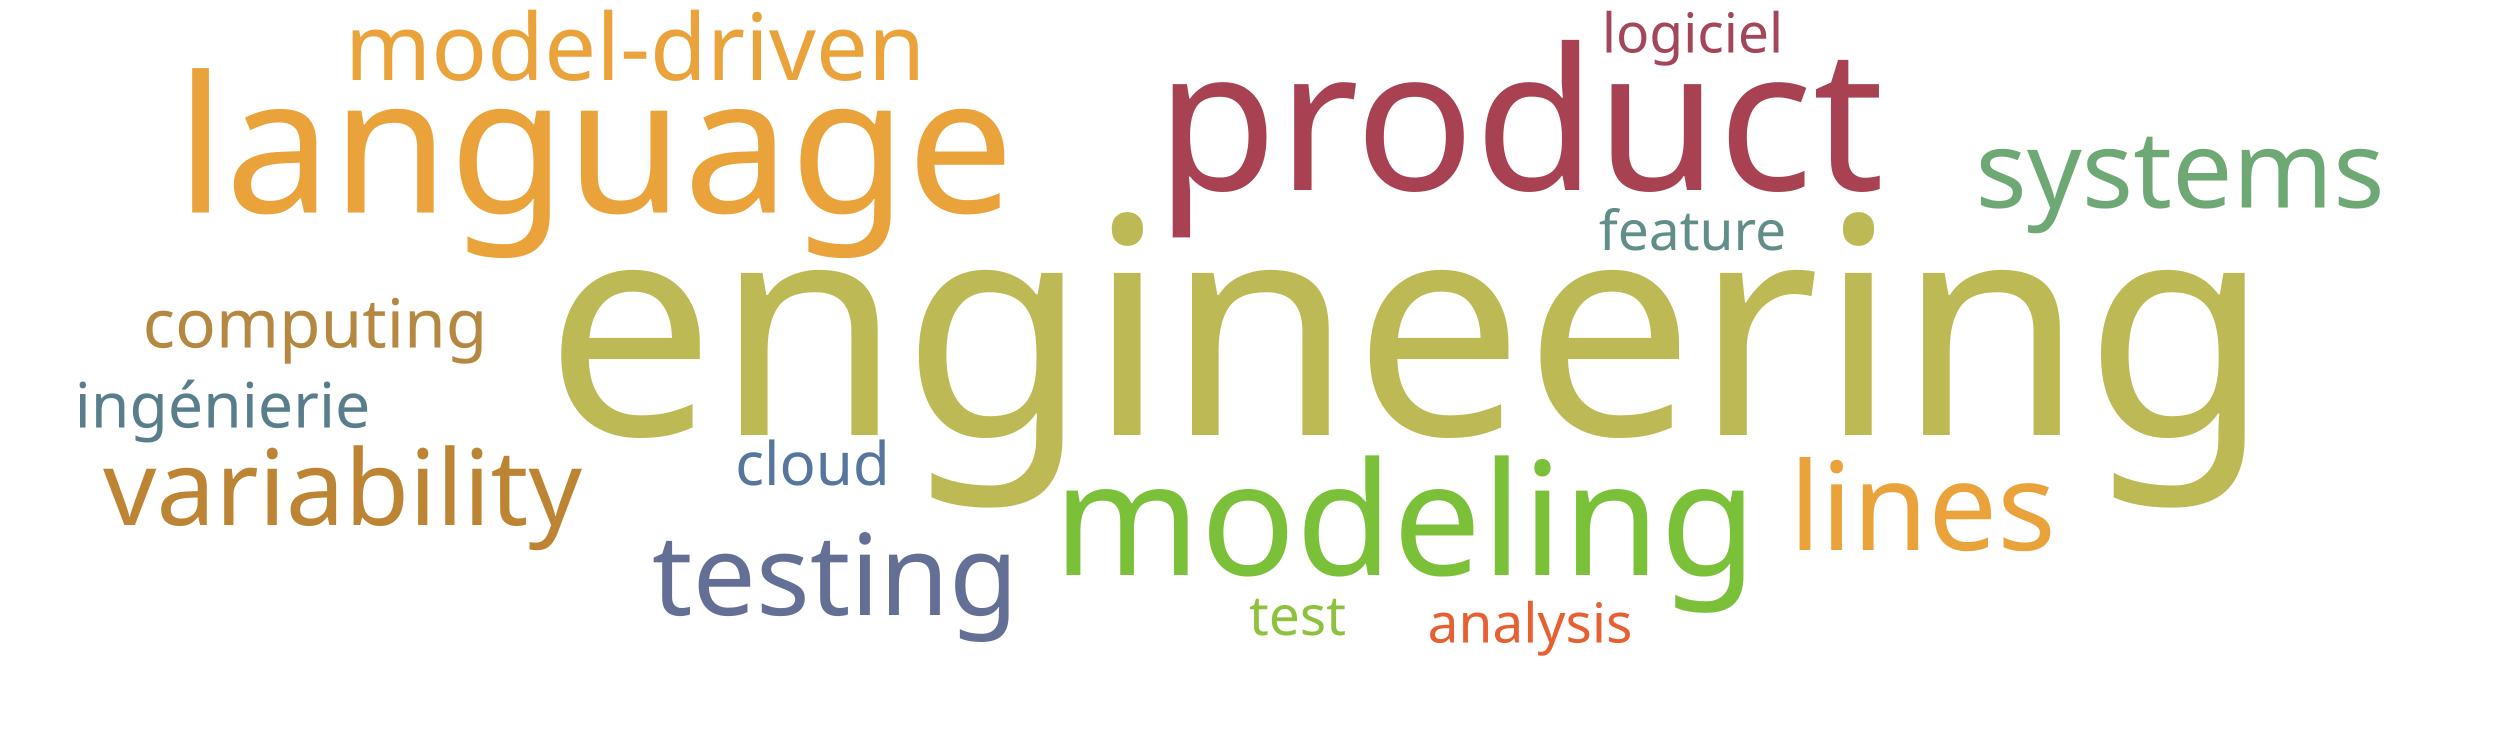
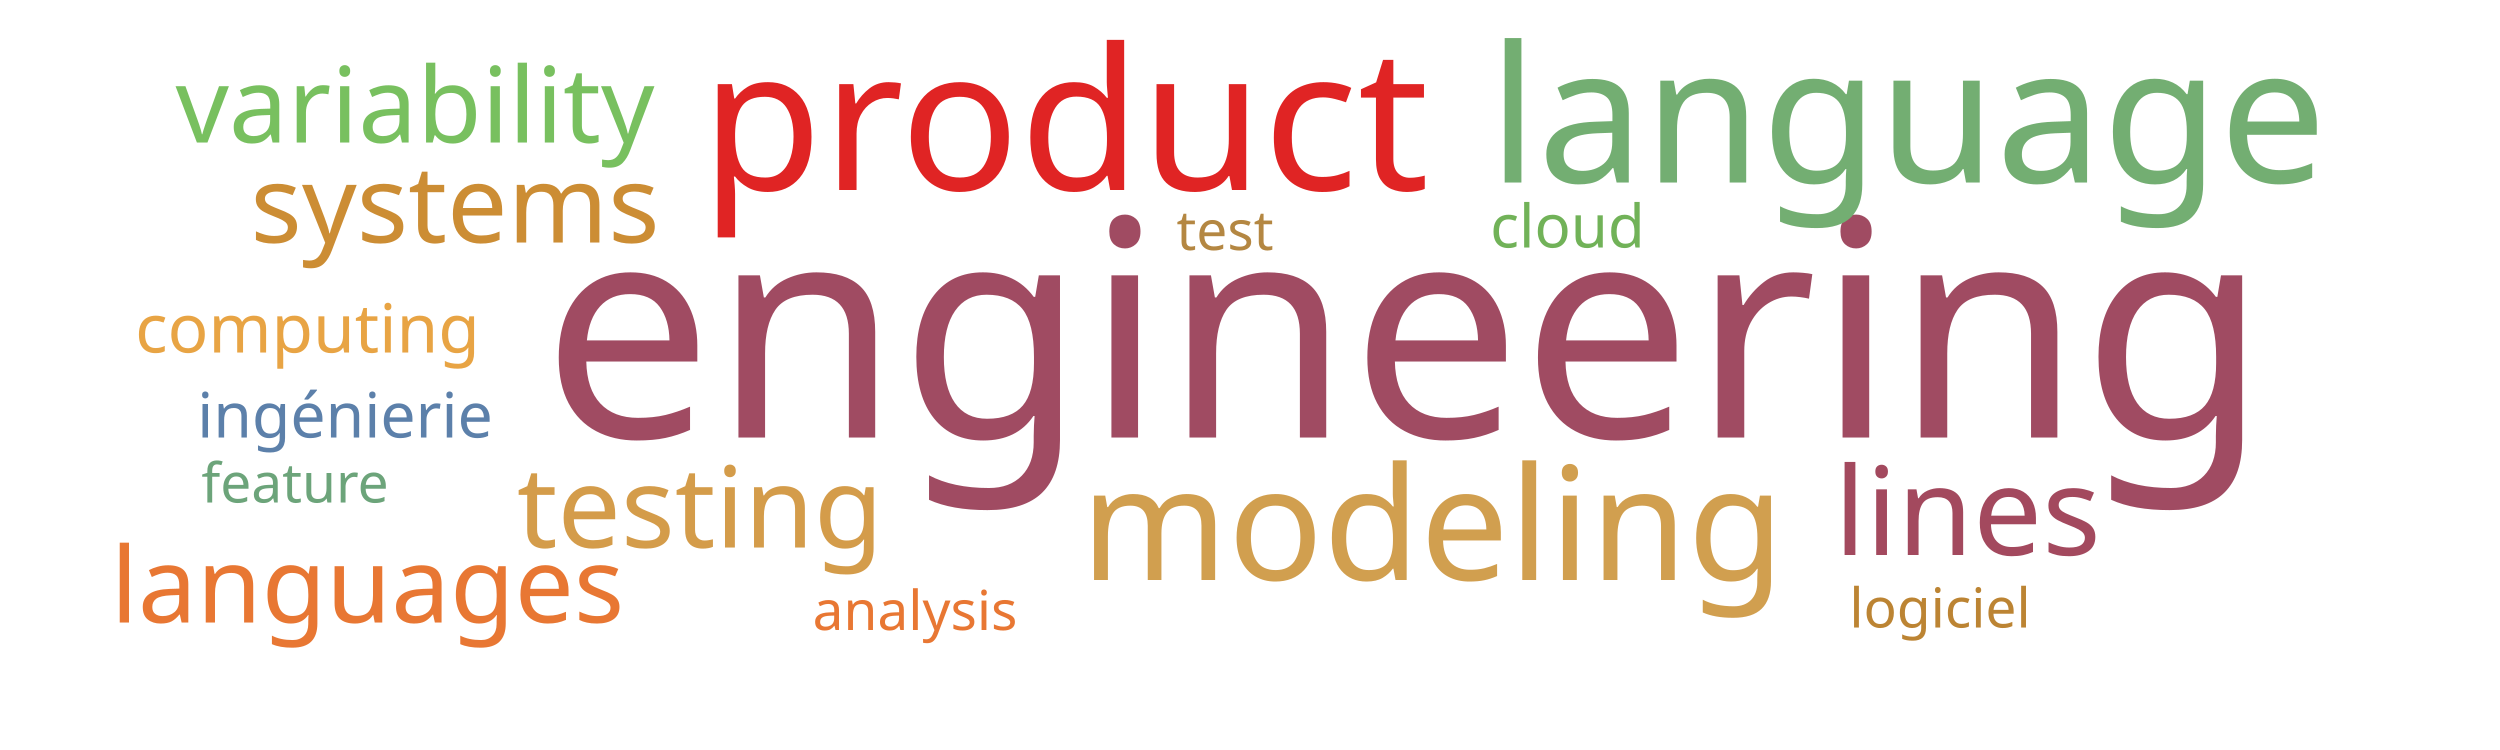
<svg xmlns="http://www.w3.org/2000/svg" width="1000" height="300">
  <g transform="translate(500, 150)">
-     <text text-anchor="middle" style="font-family: Impact; font-size: 121px; fill: #bdb954" transform="translate(63,24)rotate(0)">engineering</text>
-     <text text-anchor="middle" style="font-family: Impact; font-size: 79px; fill: #a84152" transform="translate(108,-74)rotate(0)">product</text>
-     <text text-anchor="middle" style="font-family: Impact; font-size: 76px; fill: #eaa23b" transform="translate(-262,-65)rotate(0)">language</text>
-     <text text-anchor="middle" style="font-family: Impact; font-size: 63px; fill: #7bc039" transform="translate(62,80)rotate(0)">modeling</text>
-     <text text-anchor="middle" style="font-family: Impact; font-size: 49px; fill: #eaa23b" transform="translate(269,70)rotate(0)">lines</text>
-     <text text-anchor="middle" style="font-family: Impact; font-size: 45px; fill: #636f94" transform="translate(-166,96)rotate(0)">testing</text>
-     <text text-anchor="middle" style="font-family: Impact; font-size: 43px; fill: #6ea874" transform="translate(372,-67)rotate(0)">systems</text>
-     <text text-anchor="middle" style="font-family: Impact; font-size: 42px; fill: #bc8433" transform="translate(-363,60)rotate(0)">variability</text>
-     <text text-anchor="middle" style="font-family: Impact; font-size: 37px; fill: #eaa23b" transform="translate(-246,-118)rotate(0)">model-driven</text>
-     <text text-anchor="middle" style="font-family: Impact; font-size: 27px; fill: #b58842" transform="translate(-374,-11)rotate(0)">computing</text>
-     <text text-anchor="middle" style="font-family: Impact; font-size: 25px; fill: #587e8c" transform="translate(-411,21)rotate(0)">ingénierie</text>
-     <text text-anchor="middle" style="font-family: Impact; font-size: 24px; fill: #55769e" transform="translate(-175,44)rotate(0)">cloud</text>
-     <text text-anchor="middle" style="font-family: Impact; font-size: 22px; fill: #8ec23e" transform="translate(19,104)rotate(0)">test</text>
-     <text text-anchor="middle" style="font-family: Impact; font-size: 22px; fill: #a4465a" transform="translate(177,-129)rotate(0)">logiciel</text>
-     <text text-anchor="middle" style="font-family: Impact; font-size: 22px; fill: #618e88" transform="translate(177,-50)rotate(0)">feature</text>
-     <text text-anchor="middle" style="font-family: Impact; font-size: 22px; fill: #e76032" transform="translate(112,107)rotate(0)">analysis</text>
+     <text text-anchor="middle" style="font-family: Impact; font-size: 121px; fill: #a04b62" transform="translate(62,25)rotate(0)">engineering</text>
+     <text text-anchor="middle" style="font-family: Impact; font-size: 79px; fill: #e02424" transform="translate(-74,-74)rotate(0)">product</text>
+     <text text-anchor="middle" style="font-family: Impact; font-size: 76px; fill: #73ae72" transform="translate(263,-77)rotate(0)">language</text>
+     <text text-anchor="middle" style="font-family: Impact; font-size: 63px; fill: #d19f4f" transform="translate(73,82)rotate(0)">modeling</text>
+     <text text-anchor="middle" style="font-family: Impact; font-size: 49px; fill: #a3495e" transform="translate(287,72)rotate(0)">lines</text>
+     <text text-anchor="middle" style="font-family: Impact; font-size: 45px; fill: #d49c4a" transform="translate(-220,69)rotate(0)">testing</text>
+     <text text-anchor="middle" style="font-family: Impact; font-size: 43px; fill: #cc8d34" transform="translate(-318,-53)rotate(0)">systems</text>
+     <text text-anchor="middle" style="font-family: Impact; font-size: 42px; fill: #78c05f" transform="translate(-334,-93)rotate(0)">variability</text>
+     <text text-anchor="middle" style="font-family: Impact; font-size: 42px; fill: #e87733" transform="translate(-353,99)rotate(0)">languages</text>
+     <text text-anchor="middle" style="font-family: Impact; font-size: 27px; fill: #e8a444" transform="translate(-377,-9)rotate(0)">computing</text>
+     <text text-anchor="middle" style="font-family: Impact; font-size: 25px; fill: #5c80aa" transform="translate(-362,25)rotate(0)">ingénierie</text>
+     <text text-anchor="middle" style="font-family: Impact; font-size: 24px; fill: #71b258" transform="translate(127,-51)rotate(0)">cloud</text>
+     <text text-anchor="middle" style="font-family: Impact; font-size: 22px; fill: #b48742" transform="translate(-10,-50)rotate(0)">test</text>
+     <text text-anchor="middle" style="font-family: Impact; font-size: 22px; fill: #bc8433" transform="translate(276,101)rotate(0)">logiciel</text>
+     <text text-anchor="middle" style="font-family: Impact; font-size: 22px; fill: #6ca47a" transform="translate(-382,51)rotate(0)">feature</text>
+     <text text-anchor="middle" style="font-family: Impact; font-size: 22px; fill: #e87733" transform="translate(-134,102)rotate(0)">analysis</text>
  </g>
</svg>
